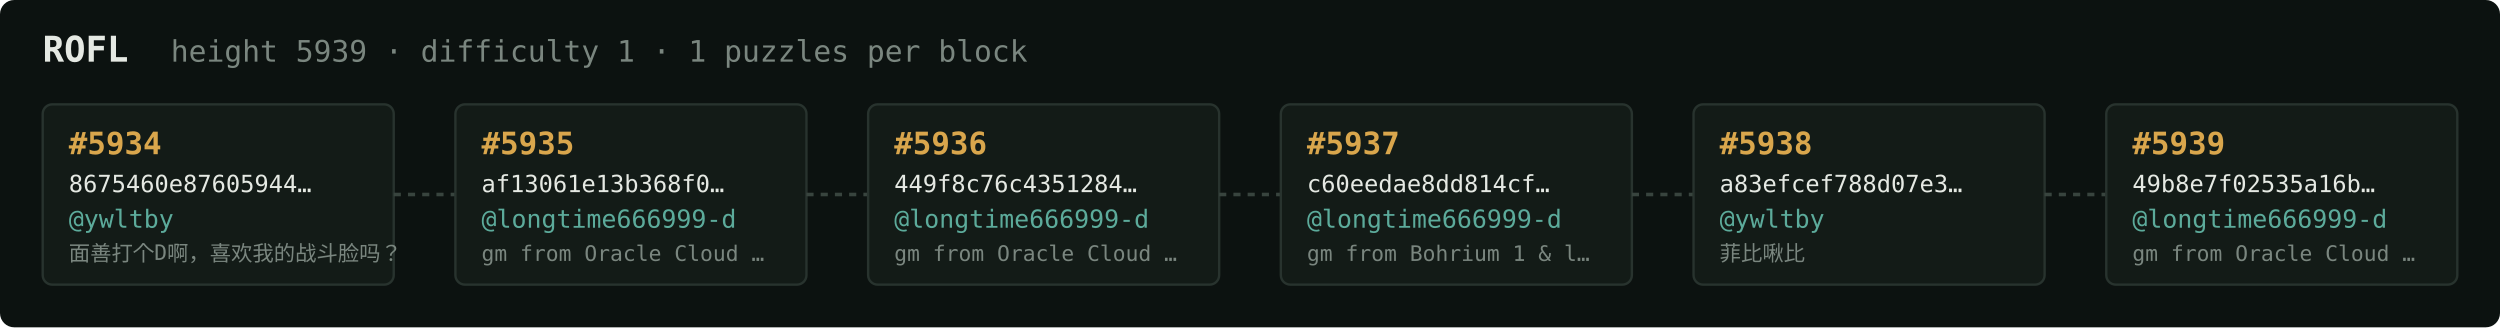
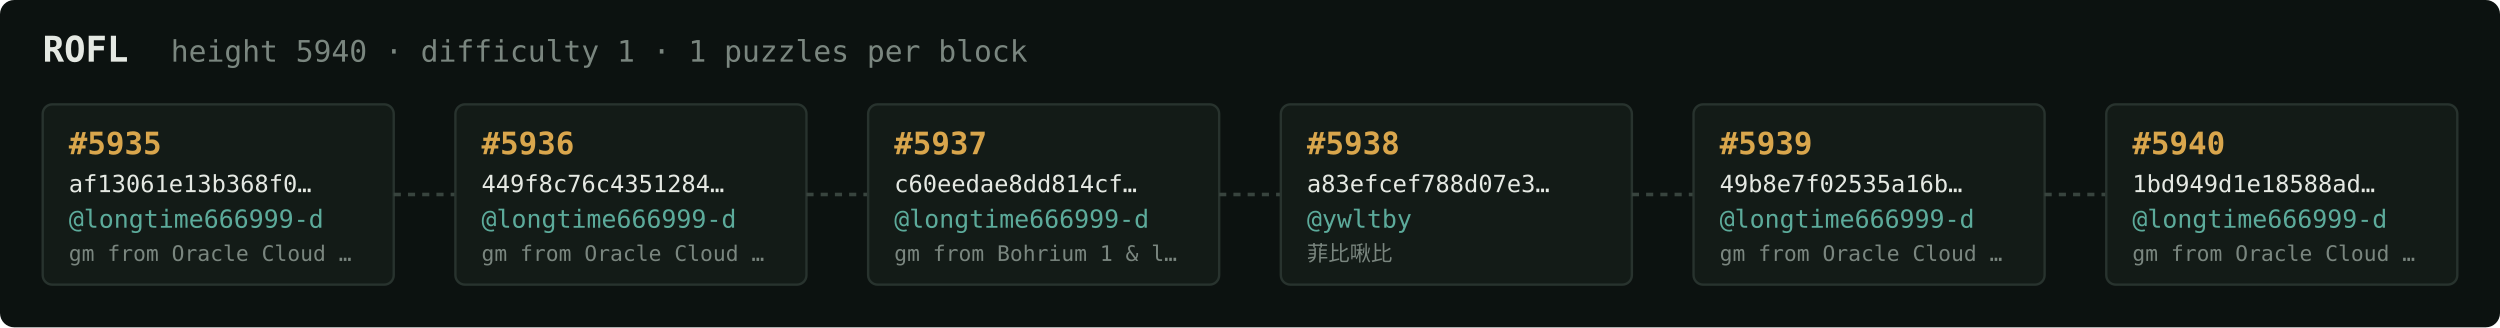
<svg xmlns="http://www.w3.org/2000/svg" width="1054" height="138" viewBox="0 0 1054 138" font-family="ui-monospace,SFMono-Regular,Menlo,monospace">
  <rect fill="#0c1210" width="1054" height="138" rx="6" />
  <text x="18" y="26" fill="#e5e9e3" font-size="15" font-weight="700">ROFL</text>
-   <text x="72" y="26" fill="#7a867f" font-size="12.5">height 5939 · difficulty 1 · 1 puzzles per block</text>
+   <text x="72" y="26" fill="#7a867f" font-size="12.5">height 5940 · difficulty 1 · 1 puzzles per block</text>
  <rect x="18" y="44" width="148" height="76" rx="4" fill="#131b17" stroke="#28332e" stroke-width="1" />
-   <text x="29" y="65" fill="#d9a64c" font-size="13" font-weight="700">#5934</text>
-   <text x="29" y="81" fill="#e5e9e3" font-size="10">8675460e87605944…</text>
-   <text x="29" y="96" fill="#5cab9b" font-size="10.5">@ywltby</text>
-   <text x="29" y="110" fill="#7a867f" font-size="9">面善打个D啊，喜欢我的战斗脸吗？</text>
+   <text x="29" y="65" fill="#d9a64c" font-size="13" font-weight="700">#5935</text>
+   <text x="29" y="81" fill="#e5e9e3" font-size="10">af13061e13b368f0…</text>
+   <text x="29" y="96" fill="#5cab9b" font-size="10.5">@longtime666999-d</text>
+   <text x="29" y="110" fill="#7a867f" font-size="9">gm from Oracle Cloud …</text>
  <line x1="166" y1="82.0" x2="192" y2="82.0" stroke="#38443e" stroke-width="1.5" stroke-dasharray="3 3" />
  <rect x="192" y="44" width="148" height="76" rx="4" fill="#131b17" stroke="#28332e" stroke-width="1" />
-   <text x="203" y="65" fill="#d9a64c" font-size="13" font-weight="700">#5935</text>
-   <text x="203" y="81" fill="#e5e9e3" font-size="10">af13061e13b368f0…</text>
+   <text x="203" y="65" fill="#d9a64c" font-size="13" font-weight="700">#5936</text>
+   <text x="203" y="81" fill="#e5e9e3" font-size="10">449f8c76c4351284…</text>
  <text x="203" y="96" fill="#5cab9b" font-size="10.5">@longtime666999-d</text>
  <text x="203" y="110" fill="#7a867f" font-size="9">gm from Oracle Cloud …</text>
  <line x1="340" y1="82.0" x2="366" y2="82.0" stroke="#38443e" stroke-width="1.5" stroke-dasharray="3 3" />
  <rect x="366" y="44" width="148" height="76" rx="4" fill="#131b17" stroke="#28332e" stroke-width="1" />
-   <text x="377" y="65" fill="#d9a64c" font-size="13" font-weight="700">#5936</text>
-   <text x="377" y="81" fill="#e5e9e3" font-size="10">449f8c76c4351284…</text>
+   <text x="377" y="65" fill="#d9a64c" font-size="13" font-weight="700">#5937</text>
+   <text x="377" y="81" fill="#e5e9e3" font-size="10">c60eedae8dd814cf…</text>
  <text x="377" y="96" fill="#5cab9b" font-size="10.5">@longtime666999-d</text>
-   <text x="377" y="110" fill="#7a867f" font-size="9">gm from Oracle Cloud …</text>
+   <text x="377" y="110" fill="#7a867f" font-size="9">gm from Bohrium 1 &amp; l…</text>
  <line x1="514" y1="82.0" x2="540" y2="82.0" stroke="#38443e" stroke-width="1.5" stroke-dasharray="3 3" />
  <rect x="540" y="44" width="148" height="76" rx="4" fill="#131b17" stroke="#28332e" stroke-width="1" />
-   <text x="551" y="65" fill="#d9a64c" font-size="13" font-weight="700">#5937</text>
-   <text x="551" y="81" fill="#e5e9e3" font-size="10">c60eedae8dd814cf…</text>
-   <text x="551" y="96" fill="#5cab9b" font-size="10.5">@longtime666999-d</text>
-   <text x="551" y="110" fill="#7a867f" font-size="9">gm from Bohrium 1 &amp; l…</text>
+   <text x="551" y="65" fill="#d9a64c" font-size="13" font-weight="700">#5938</text>
+   <text x="551" y="81" fill="#e5e9e3" font-size="10">a83efcef788d07e3…</text>
+   <text x="551" y="96" fill="#5cab9b" font-size="10.5">@ywltby</text>
+   <text x="551" y="110" fill="#7a867f" font-size="9">菲比啾比</text>
  <line x1="688" y1="82.0" x2="714" y2="82.0" stroke="#38443e" stroke-width="1.5" stroke-dasharray="3 3" />
  <rect x="714" y="44" width="148" height="76" rx="4" fill="#131b17" stroke="#28332e" stroke-width="1" />
-   <text x="725" y="65" fill="#d9a64c" font-size="13" font-weight="700">#5938</text>
-   <text x="725" y="81" fill="#e5e9e3" font-size="10">a83efcef788d07e3…</text>
-   <text x="725" y="96" fill="#5cab9b" font-size="10.5">@ywltby</text>
-   <text x="725" y="110" fill="#7a867f" font-size="9">菲比啾比</text>
+   <text x="725" y="65" fill="#d9a64c" font-size="13" font-weight="700">#5939</text>
+   <text x="725" y="81" fill="#e5e9e3" font-size="10">49b8e7f02535a16b…</text>
+   <text x="725" y="96" fill="#5cab9b" font-size="10.5">@longtime666999-d</text>
+   <text x="725" y="110" fill="#7a867f" font-size="9">gm from Oracle Cloud …</text>
  <line x1="862" y1="82.0" x2="888" y2="82.0" stroke="#38443e" stroke-width="1.5" stroke-dasharray="3 3" />
  <rect x="888" y="44" width="148" height="76" rx="4" fill="#131b17" stroke="#28332e" stroke-width="1" />
-   <text x="899" y="65" fill="#d9a64c" font-size="13" font-weight="700">#5939</text>
-   <text x="899" y="81" fill="#e5e9e3" font-size="10">49b8e7f02535a16b…</text>
+   <text x="899" y="65" fill="#d9a64c" font-size="13" font-weight="700">#5940</text>
+   <text x="899" y="81" fill="#e5e9e3" font-size="10">1bd949d1e18588ad…</text>
  <text x="899" y="96" fill="#5cab9b" font-size="10.5">@longtime666999-d</text>
  <text x="899" y="110" fill="#7a867f" font-size="9">gm from Oracle Cloud …</text>
</svg>
